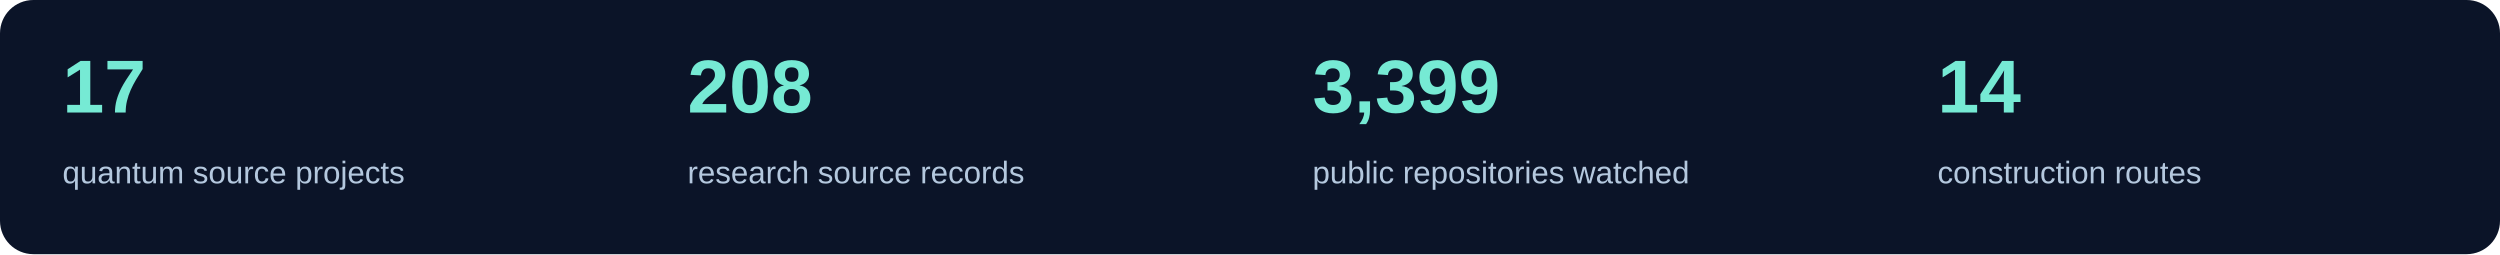
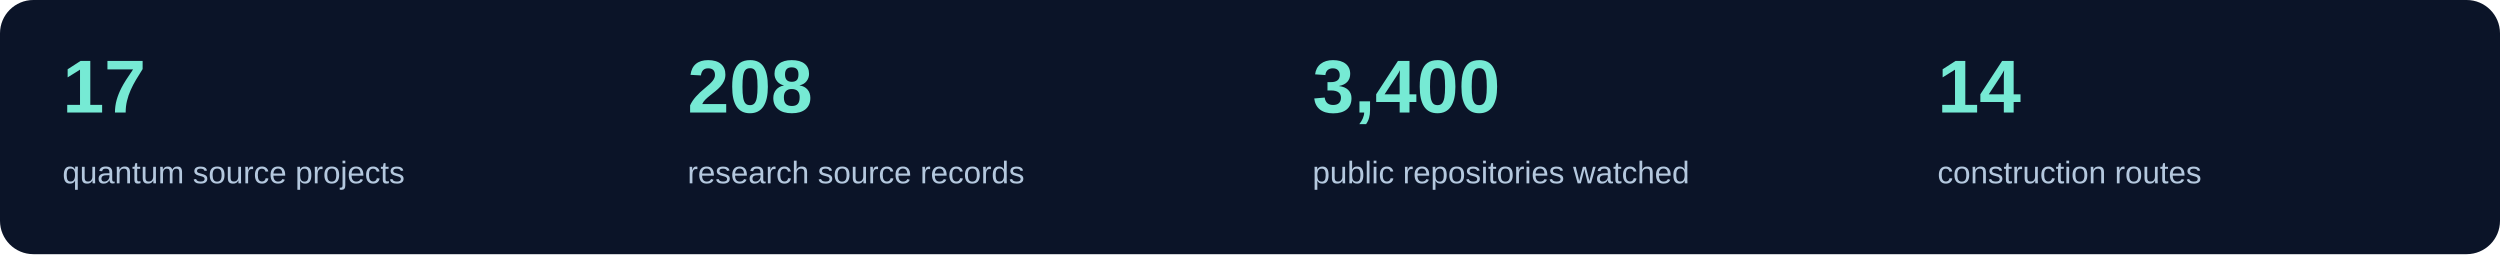
<svg xmlns="http://www.w3.org/2000/svg" width="1200" height="122" viewBox="0 0 1200 122" role="img" aria-label="Current source inventory counts">
  <rect width="1200" height="122" rx="16" fill="#0b1428" />
  <text x="30" y="54" fill="#76ead4" font-family="Segoe UI,Arial,sans-serif" font-size="36" font-weight="600">17</text>
  <text x="30" y="88" fill="#b4c8de" font-family="Segoe UI,Arial,sans-serif" font-size="15">quantum source projects</text>
  <text x="330" y="54" fill="#76ead4" font-family="Segoe UI,Arial,sans-serif" font-size="36" font-weight="600">208</text>
  <text x="330" y="88" fill="#b4c8de" font-family="Segoe UI,Arial,sans-serif" font-size="15">research source records</text>
-   <text x="630" y="54" fill="#76ead4" font-family="Segoe UI,Arial,sans-serif" font-size="36" font-weight="600">3,399</text>
+   <text x="630" y="54" fill="#76ead4" font-family="Segoe UI,Arial,sans-serif" font-size="36" font-weight="600">3,400</text>
  <text x="630" y="88" fill="#b4c8de" font-family="Segoe UI,Arial,sans-serif" font-size="15">public repositories watched</text>
  <text x="930" y="54" fill="#76ead4" font-family="Segoe UI,Arial,sans-serif" font-size="36" font-weight="600">14</text>
  <text x="930" y="88" fill="#b4c8de" font-family="Segoe UI,Arial,sans-serif" font-size="15">construction routes</text>
</svg>
